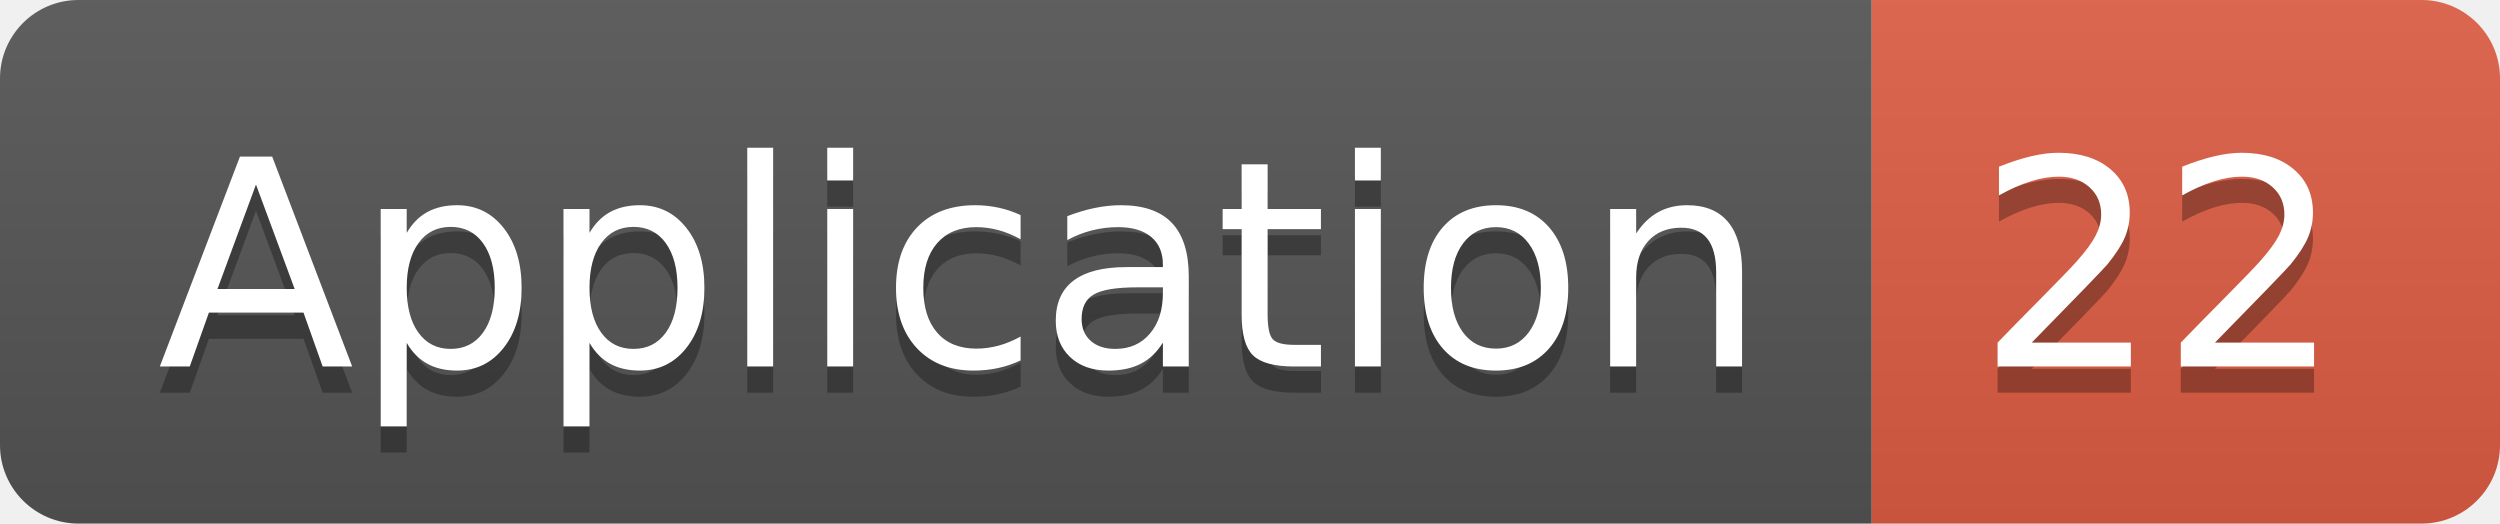
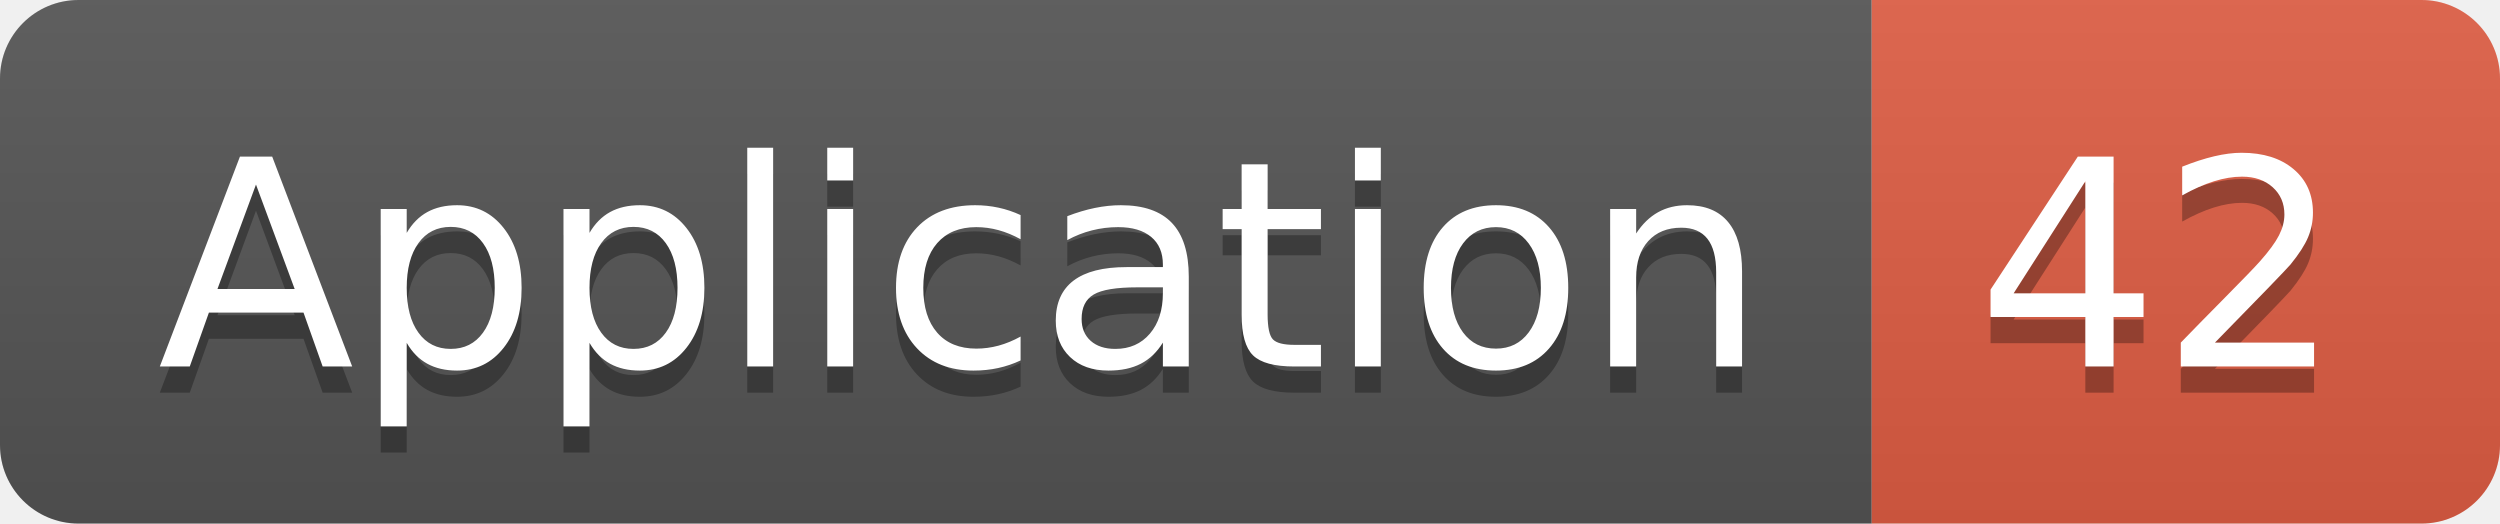
<svg xmlns="http://www.w3.org/2000/svg" width="95.5" height="20">
  <linearGradient id="smooth" x2="0" y2="100%">
    <stop offset="0" stop-color="#bbb" stop-opacity=".1" />
    <stop offset="1" stop-opacity=".1" />
  </linearGradient>
  <clipPath id="round">
    <rect width="95.5" height="20" rx="3" fill="#fff" />
  </clipPath>
  <g clip-path="url(#round)">
    <rect width="71.5" height="20" fill="#555" />
    <rect x="71.5" width="24.0" height="20" fill="#e05d44" />
    <rect width="95.5" height="20" fill="url(#smooth)" />
  </g>
  <g fill="#fff" text-anchor="middle" font-family="DejaVu Sans,Verdana,Geneva,sans-serif" font-size="110">
    <text x="367.5" y="150" fill="#010101" fill-opacity=".3" transform="scale(0.1)" textLength="615.0" lengthAdjust="spacing">Application</text>
    <text x="367.5" y="140" transform="scale(0.1)" textLength="615.0" lengthAdjust="spacing">Application</text>
-     <text x="825.0" y="150" fill="#010101" fill-opacity=".3" transform="scale(0.1)" textLength="140.0" lengthAdjust="spacing">22</text>
-     <text x="825.0" y="140" transform="scale(0.1)" textLength="140.0" lengthAdjust="spacing">22</text>
+     <text x="825.0" y="150" fill="#010101" fill-opacity=".3" transform="scale(0.1)" textLength="140.0" lengthAdjust="spacing">42</text>
+     <text x="825.0" y="140" transform="scale(0.1)" textLength="140.0" lengthAdjust="spacing">42</text>
  </g>
</svg>
